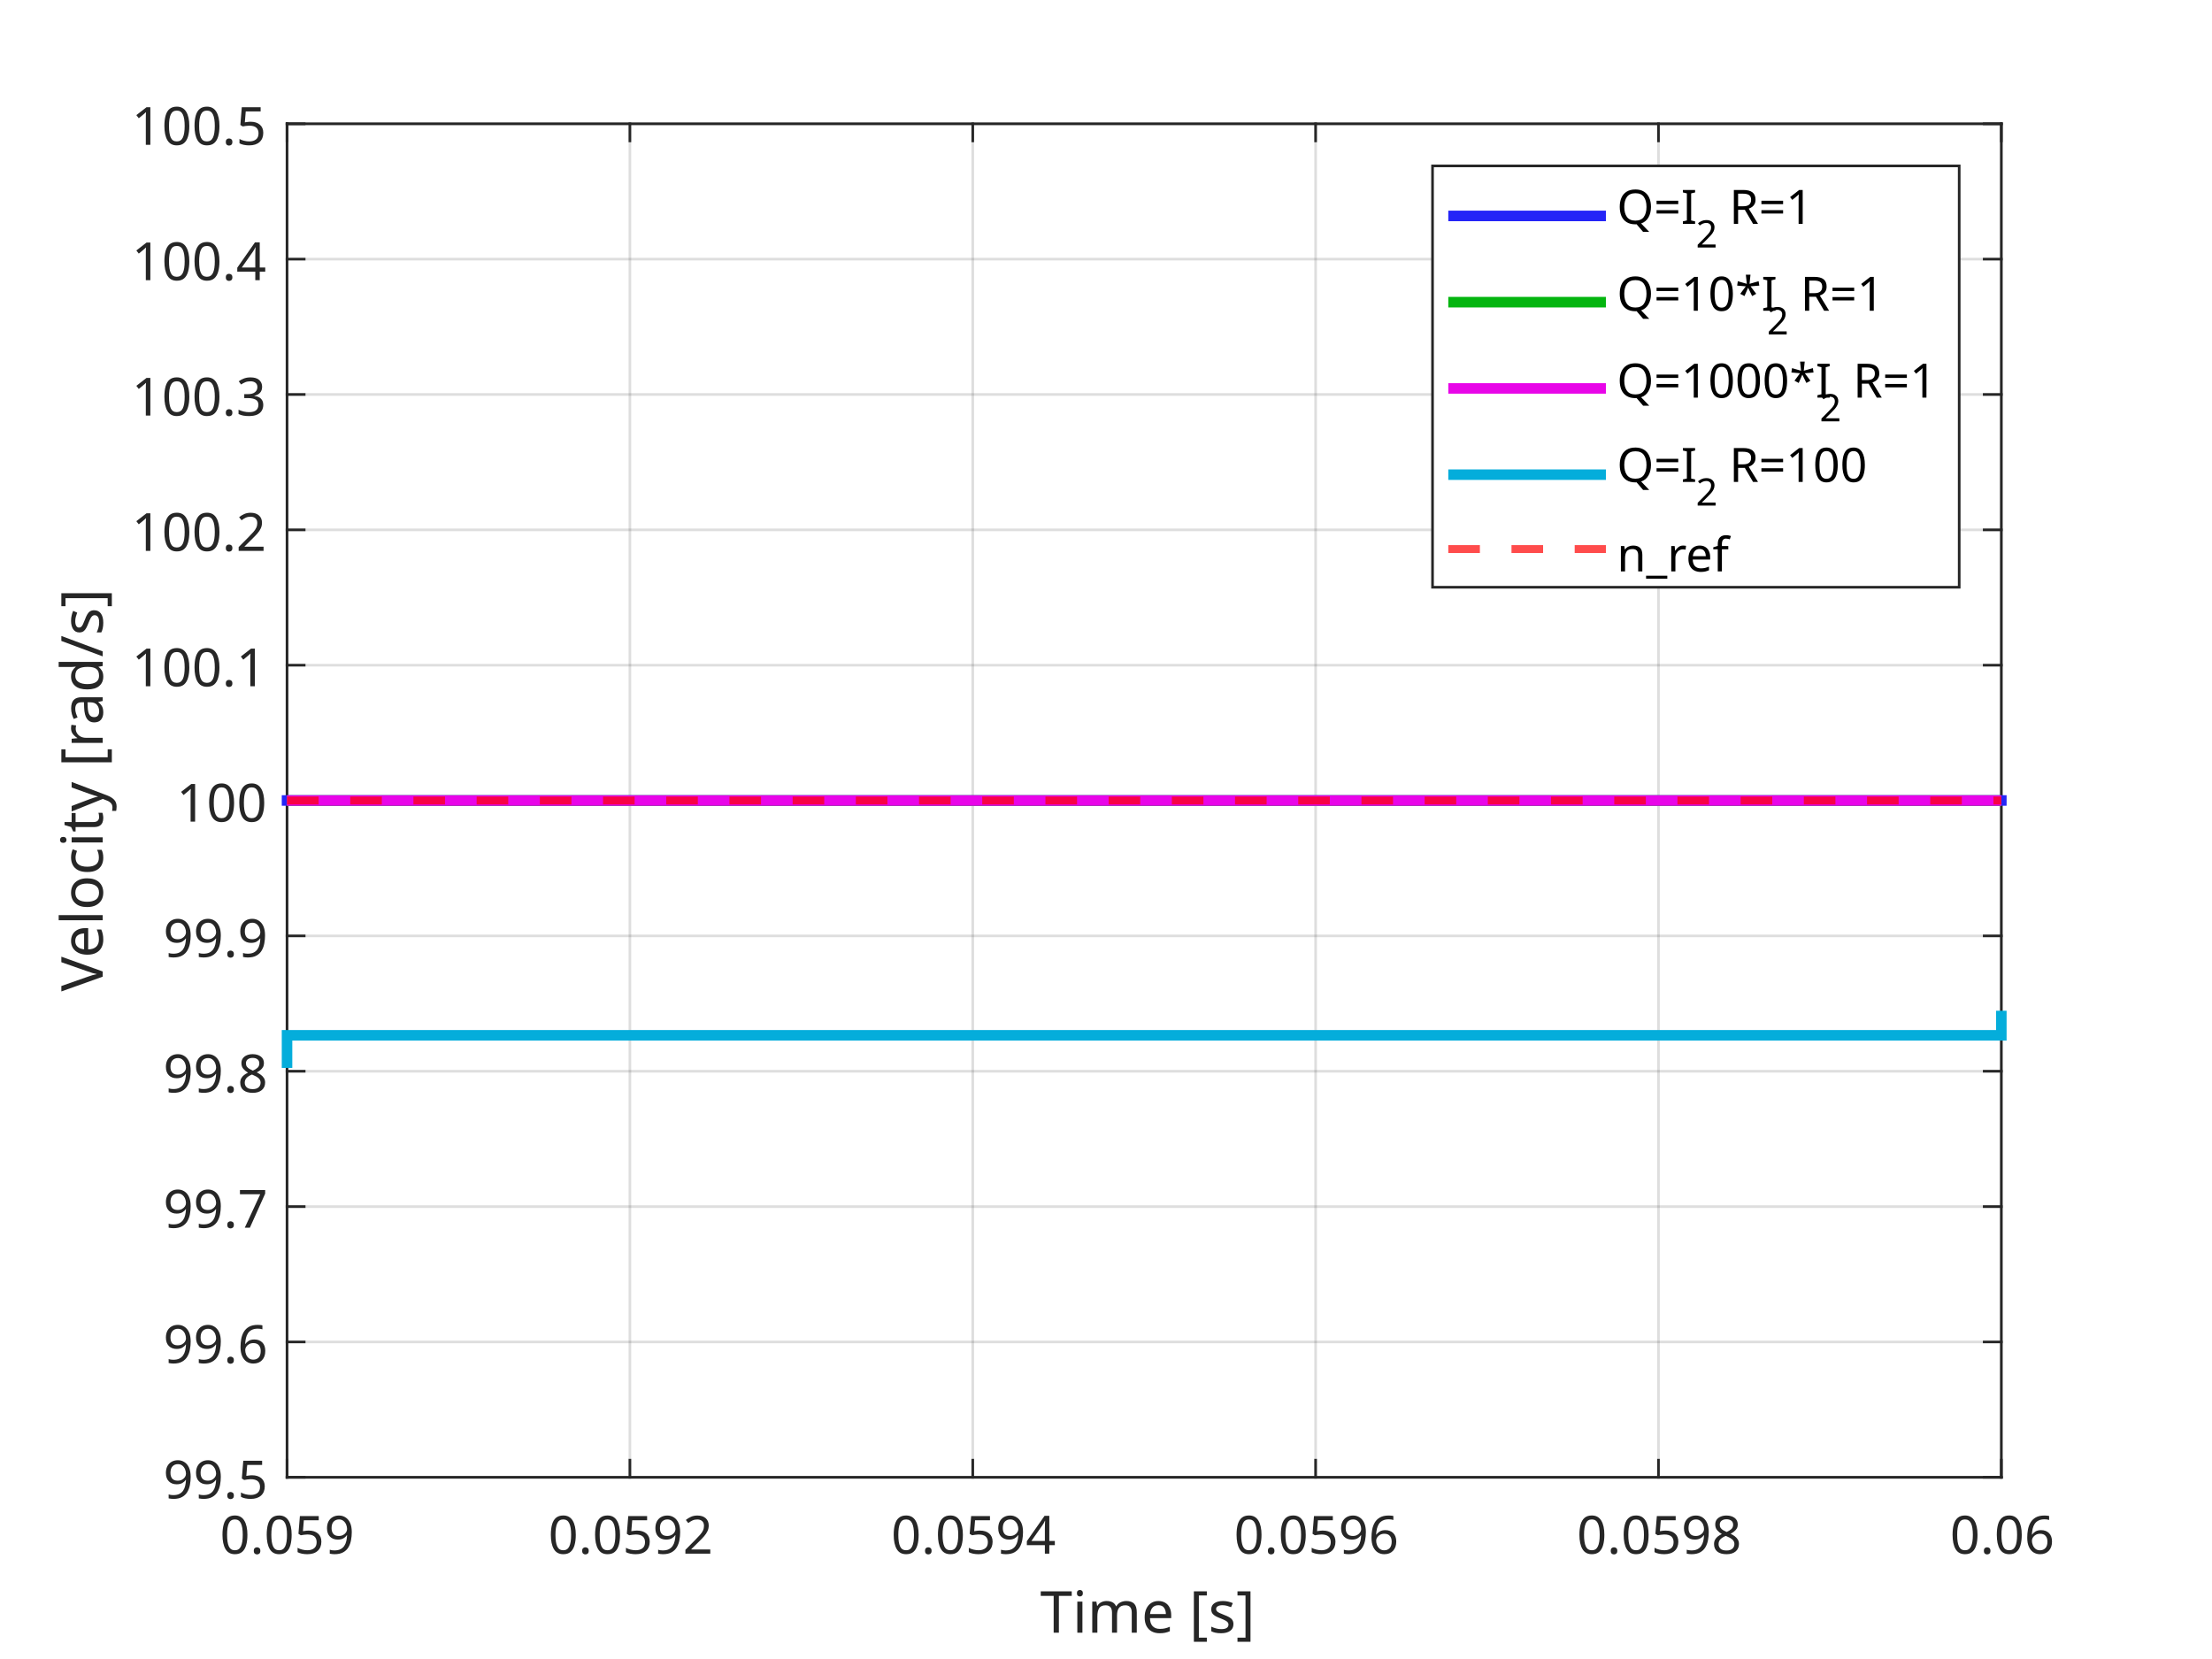
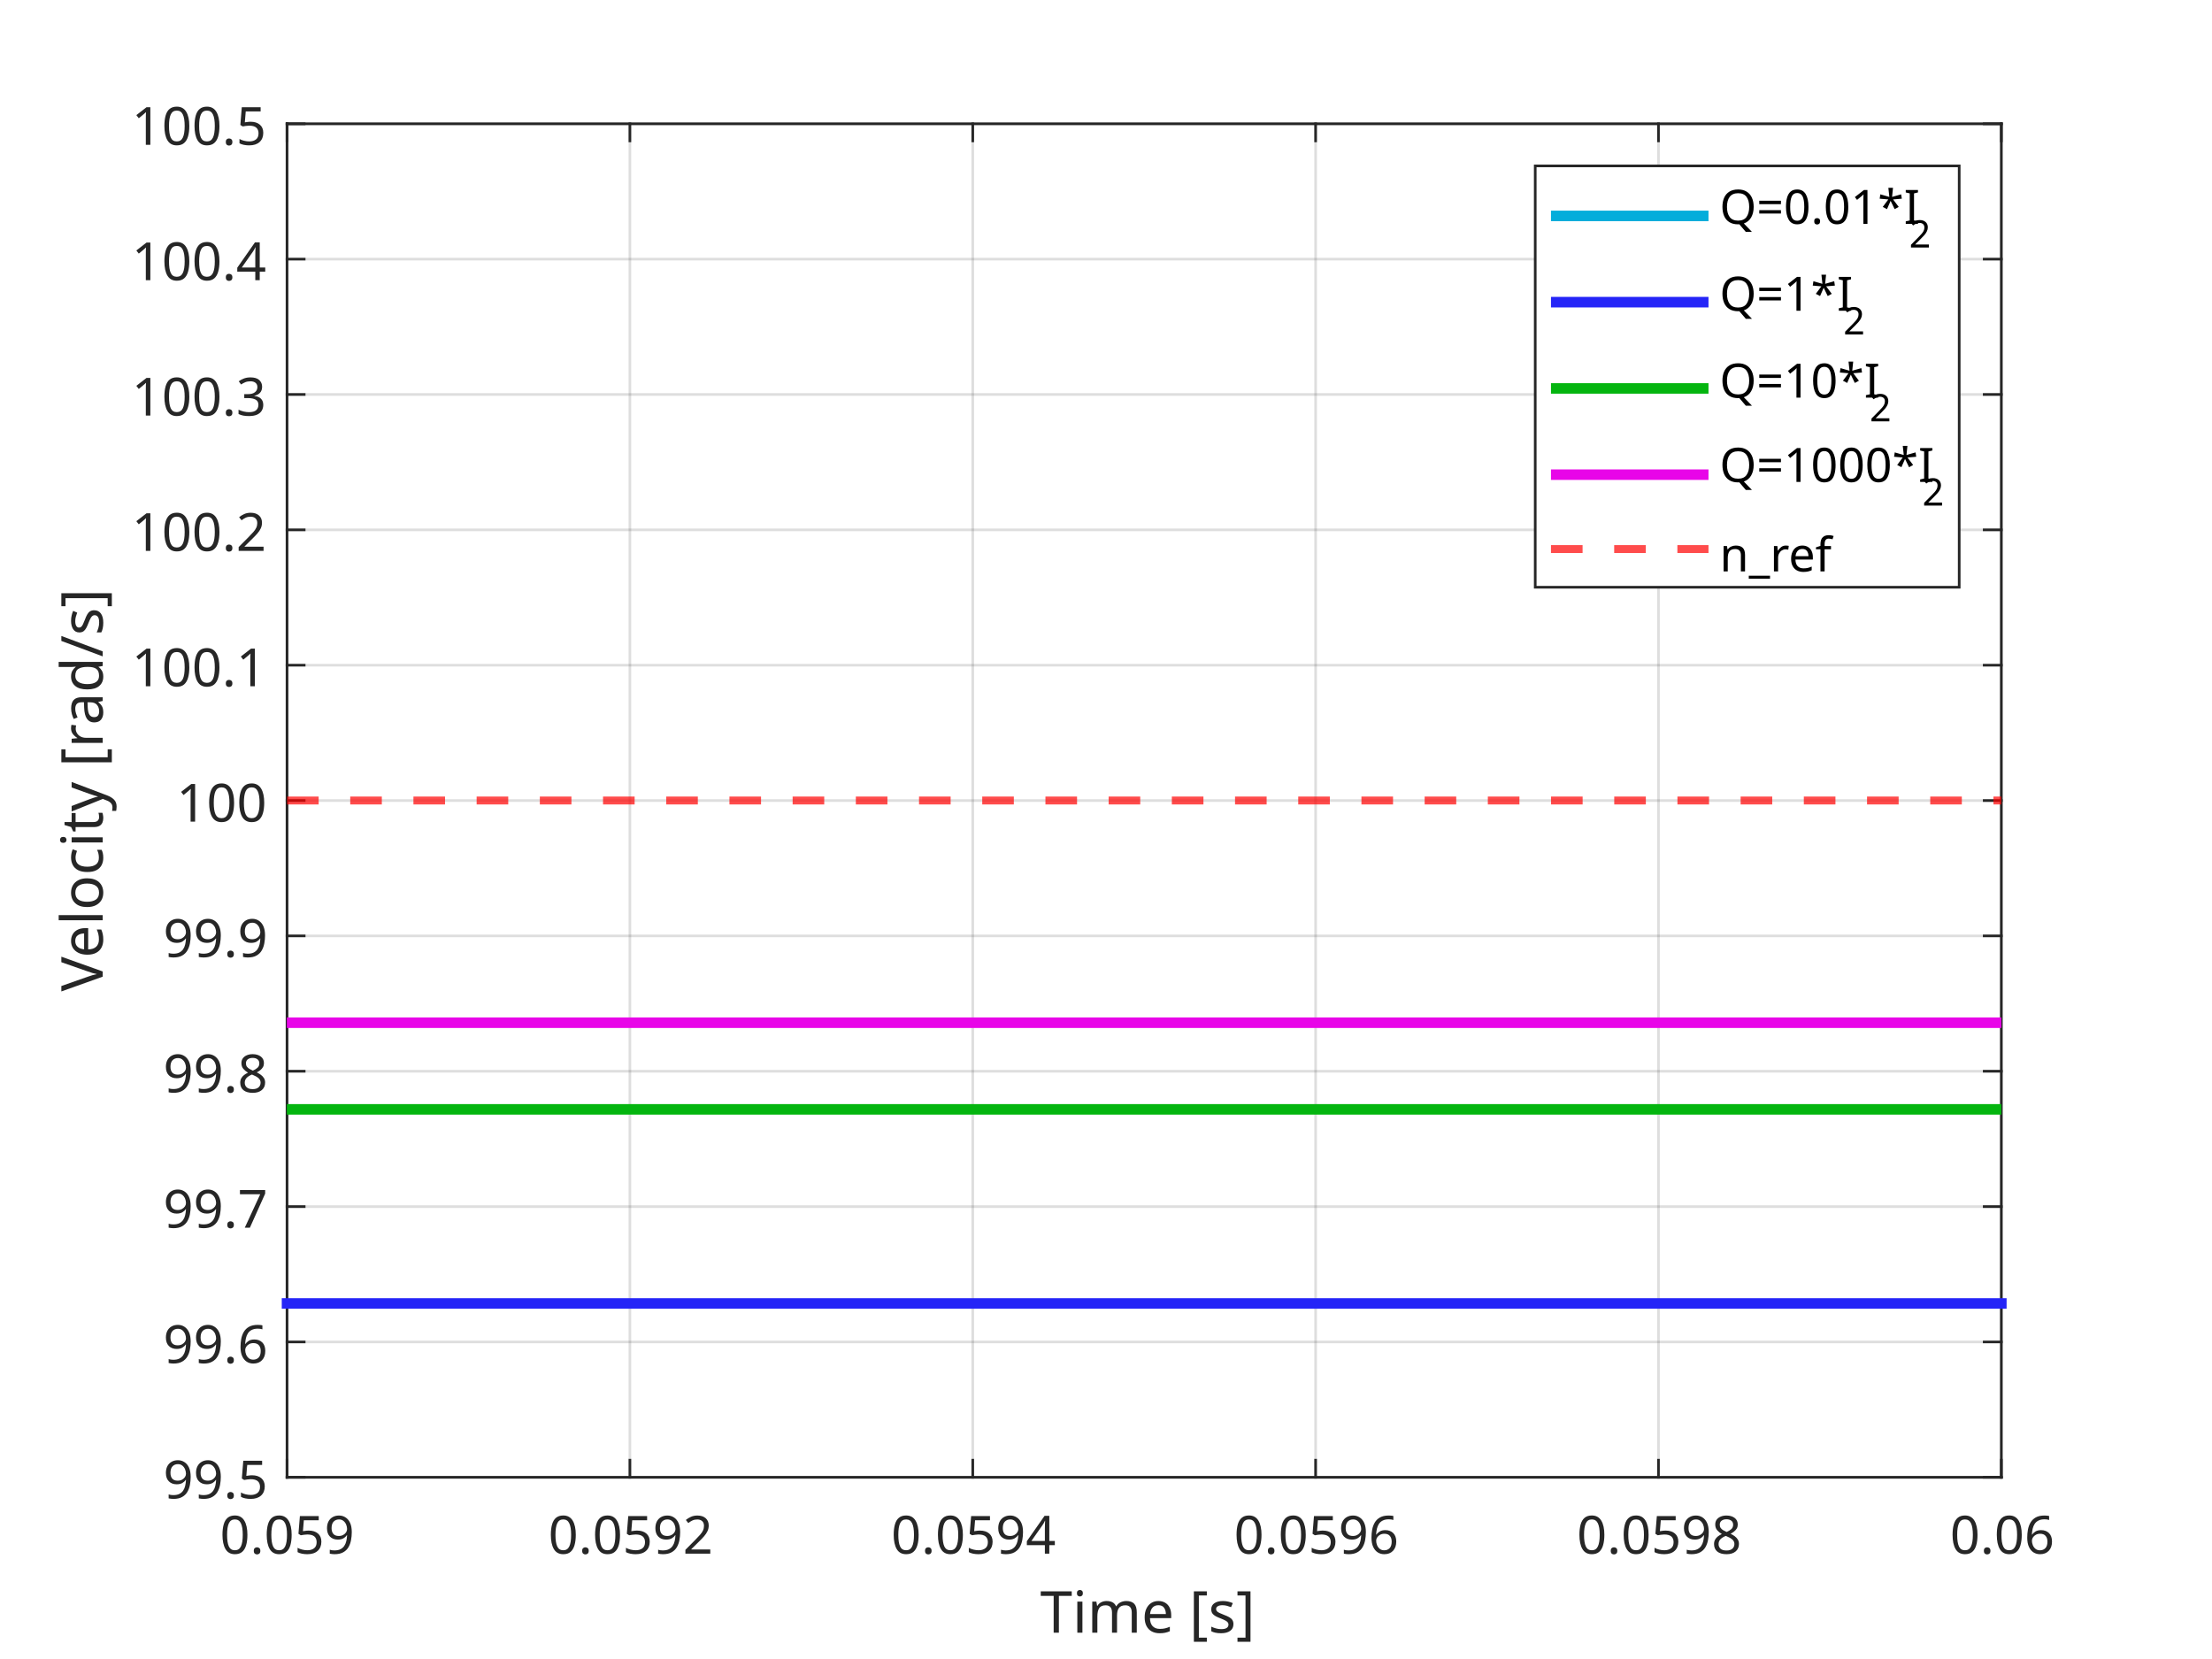
<svg xmlns="http://www.w3.org/2000/svg" style="fill-opacity:1; color-rendering:auto; color-interpolation:auto; text-rendering:auto; stroke:black; stroke-linecap:square; stroke-miterlimit:10; shape-rendering:auto; stroke-opacity:1; fill:black; stroke-dasharray:none; font-weight:normal; stroke-width:1; font-family:'Dialog'; font-style:normal; stroke-linejoin:miter; font-size:12px; stroke-dashoffset:0; image-rendering:auto;" width="840" height="630">
  <defs id="genericDefs" />
  <g>
    <defs id="defs1">
      <clipPath clipPathUnits="userSpaceOnUse" id="clipPath1">
        <path d="M0 0 L840 0 L840 630 L0 630 L0 0 Z" />
      </clipPath>
      <font horiz-adv-x="75.0" id="font1">
        <font-face ascent="100.537" descent="21.973" units-per-em="100" style="font-style:normal; font-family:Dialog; font-weight:normal;" />
        <missing-glyph horiz-adv-x="75.0" d="M12.5 0 L12.5 62.5 L62.5 62.5 L62.5 0 L12.5 0 ZM14.062 1.562 L60.938 1.562 L60.938 60.938 L14.062 60.938 L14.062 1.562 Z" />
        <glyph unicode="9" horiz-adv-x="55.615" d="M5.469 16.547 L13.922 17.328 Q14.984 11.375 18.016 8.688 Q21.047 6 25.781 6 Q29.828 6 32.883 7.859 Q35.938 9.719 37.891 12.82 Q39.844 15.922 41.164 21.195 Q42.484 26.469 42.484 31.938 Q42.484 32.516 42.438 33.688 Q39.797 29.5 35.234 26.883 Q30.672 24.266 25.344 24.266 Q16.453 24.266 10.305 30.711 Q4.156 37.156 4.156 47.703 Q4.156 58.594 10.578 65.234 Q17 71.875 26.656 71.875 Q33.641 71.875 39.43 68.117 Q45.219 64.359 48.219 57.398 Q51.219 50.438 51.219 37.25 Q51.219 23.531 48.242 15.406 Q45.266 7.281 39.383 3.031 Q33.5 -1.219 25.594 -1.219 Q17.188 -1.219 11.867 3.445 Q6.547 8.109 5.469 16.547 ZM41.453 48.141 Q41.453 55.719 37.43 60.156 Q33.406 64.594 27.734 64.594 Q21.875 64.594 17.531 59.812 Q13.188 55.031 13.188 47.406 Q13.188 40.578 17.312 36.305 Q21.438 32.031 27.484 32.031 Q33.594 32.031 37.523 36.305 Q41.453 40.578 41.453 48.141 Z" />
        <glyph unicode="5" horiz-adv-x="55.615" d="M4.156 18.75 L13.375 19.531 Q14.406 12.797 18.141 9.398 Q21.875 6 27.156 6 Q33.5 6 37.891 10.789 Q42.281 15.578 42.281 23.484 Q42.281 31 38.062 35.352 Q33.844 39.703 27 39.703 Q22.75 39.703 19.336 37.773 Q15.922 35.844 13.969 32.766 L5.719 33.844 L12.641 70.609 L48.25 70.609 L48.25 62.203 L19.672 62.203 L15.828 42.969 Q22.266 47.469 29.344 47.469 Q38.719 47.469 45.164 40.969 Q51.609 34.469 51.609 24.266 Q51.609 14.547 45.953 7.469 Q39.062 -1.219 27.156 -1.219 Q17.391 -1.219 11.211 4.25 Q5.031 9.719 4.156 18.75 Z" />
        <glyph unicode="." horiz-adv-x="27.783" d="M9.078 0 L9.078 10.016 L19.094 10.016 L19.094 0 L9.078 0 Z" />
        <glyph unicode="0" horiz-adv-x="55.615" d="M4.156 35.297 Q4.156 48 6.766 55.742 Q9.375 63.484 14.523 67.68 Q19.672 71.875 27.484 71.875 Q33.25 71.875 37.594 69.555 Q41.938 67.234 44.773 62.867 Q47.609 58.5 49.219 52.227 Q50.828 45.953 50.828 35.297 Q50.828 22.703 48.242 14.969 Q45.656 7.234 40.508 3.008 Q35.359 -1.219 27.484 -1.219 Q17.141 -1.219 11.234 6.203 Q4.156 15.141 4.156 35.297 ZM13.188 35.297 Q13.188 17.672 17.312 11.836 Q21.438 6 27.484 6 Q33.547 6 37.672 11.859 Q41.797 17.719 41.797 35.297 Q41.797 52.984 37.672 58.789 Q33.547 64.594 27.391 64.594 Q21.344 64.594 17.719 59.469 Q13.188 52.938 13.188 35.297 Z" />
        <glyph unicode="2" horiz-adv-x="55.615" d="M50.344 8.453 L50.344 0 L3.031 0 Q2.938 3.172 4.047 6.109 Q5.859 10.938 9.836 15.625 Q13.812 20.312 21.344 26.469 Q33.016 36.031 37.117 41.625 Q41.219 47.219 41.219 52.203 Q41.219 57.422 37.477 61.008 Q33.734 64.594 27.734 64.594 Q21.391 64.594 17.578 60.789 Q13.766 56.984 13.719 50.25 L4.688 51.172 Q5.609 61.281 11.664 66.578 Q17.719 71.875 27.938 71.875 Q38.234 71.875 44.242 66.164 Q50.25 60.453 50.25 52 Q50.25 47.703 48.492 43.555 Q46.734 39.406 42.656 34.812 Q38.578 30.219 29.109 22.219 Q21.188 15.578 18.945 13.211 Q16.703 10.844 15.234 8.453 L50.344 8.453 Z" />
        <glyph unicode="4" horiz-adv-x="55.615" d="M32.328 0 L32.328 17.141 L1.266 17.141 L1.266 25.203 L33.938 71.578 L41.109 71.578 L41.109 25.203 L50.781 25.203 L50.781 17.141 L41.109 17.141 L41.109 0 L32.328 0 ZM32.328 25.203 L32.328 57.469 L9.906 25.203 L32.328 25.203 Z" />
        <glyph unicode="6" horiz-adv-x="55.615" d="M49.75 54.047 L41.016 53.375 Q39.844 58.547 37.703 60.891 Q34.125 64.656 28.906 64.656 Q24.703 64.656 21.531 62.312 Q17.391 59.281 14.992 53.469 Q12.594 47.656 12.5 36.922 Q15.672 41.75 20.266 44.094 Q24.859 46.438 29.891 46.438 Q38.672 46.438 44.852 39.969 Q51.031 33.5 51.031 23.25 Q51.031 16.5 48.125 10.719 Q45.219 4.938 40.141 1.859 Q35.062 -1.219 28.609 -1.219 Q17.625 -1.219 10.695 6.859 Q3.766 14.938 3.766 33.5 Q3.766 54.25 11.422 63.672 Q18.109 71.875 29.438 71.875 Q37.891 71.875 43.289 67.141 Q48.688 62.406 49.75 54.047 ZM13.875 23.188 Q13.875 18.656 15.797 14.508 Q17.719 10.359 21.188 8.18 Q24.656 6 28.469 6 Q34.031 6 38.039 10.492 Q42.047 14.984 42.047 22.703 Q42.047 30.125 38.086 34.398 Q34.125 38.672 28.125 38.672 Q22.172 38.672 18.023 34.398 Q13.875 30.125 13.875 23.188 Z" />
        <glyph unicode="8" horiz-adv-x="55.615" d="M17.672 38.812 Q12.203 40.828 9.57 44.539 Q6.938 48.25 6.938 53.422 Q6.938 61.234 12.555 66.555 Q18.172 71.875 27.484 71.875 Q36.859 71.875 42.578 66.43 Q48.297 60.984 48.297 53.172 Q48.297 48.188 45.68 44.508 Q43.062 40.828 37.75 38.812 Q44.344 36.672 47.781 31.883 Q51.219 27.094 51.219 20.453 Q51.219 11.281 44.727 5.031 Q38.234 -1.219 27.641 -1.219 Q17.047 -1.219 10.547 5.055 Q4.047 11.328 4.047 20.703 Q4.047 27.688 7.594 32.398 Q11.141 37.109 17.672 38.812 ZM15.922 53.719 Q15.922 48.641 19.195 45.414 Q22.469 42.188 27.688 42.188 Q32.766 42.188 36.016 45.383 Q39.266 48.578 39.266 53.219 Q39.266 58.062 35.914 61.359 Q32.562 64.656 27.594 64.656 Q22.562 64.656 19.242 61.43 Q15.922 58.203 15.922 53.719 ZM13.094 20.656 Q13.094 16.891 14.875 13.375 Q16.656 9.859 20.172 7.93 Q23.688 6 27.734 6 Q34.031 6 38.133 10.055 Q42.234 14.109 42.234 20.359 Q42.234 26.703 38.016 30.859 Q33.797 35.016 27.438 35.016 Q21.234 35.016 17.164 30.914 Q13.094 26.812 13.094 20.656 Z" />
        <glyph unicode="]" horiz-adv-x="27.783" d="M21.297 -19.875 L1.906 -19.875 L1.906 -12.594 L12.5 -12.594 L12.5 64.312 L1.906 64.312 L1.906 71.578 L21.297 71.578 L21.297 -19.875 Z" />
        <glyph unicode="s" horiz-adv-x="50.0" d="M3.078 15.484 L11.766 16.844 Q12.5 11.625 15.844 8.844 Q19.188 6.062 25.203 6.062 Q31.25 6.062 34.18 8.523 Q37.109 10.984 37.109 14.312 Q37.109 17.281 34.516 19 Q32.719 20.172 25.531 21.969 Q15.875 24.422 12.141 26.203 Q8.406 27.984 6.477 31.133 Q4.547 34.281 4.547 38.094 Q4.547 41.547 6.133 44.508 Q7.719 47.469 10.453 49.422 Q12.5 50.922 16.039 51.977 Q19.578 53.031 23.641 53.031 Q29.734 53.031 34.352 51.273 Q38.969 49.516 41.164 46.508 Q43.359 43.5 44.188 38.484 L35.594 37.312 Q35.016 41.312 32.203 43.555 Q29.391 45.797 24.266 45.797 Q18.219 45.797 15.625 43.797 Q13.031 41.797 13.031 39.109 Q13.031 37.406 14.109 36.031 Q15.188 34.625 17.484 33.688 Q18.797 33.203 25.25 31.453 Q34.578 28.953 38.258 27.367 Q41.938 25.781 44.039 22.758 Q46.141 19.734 46.141 15.234 Q46.141 10.844 43.578 6.961 Q41.016 3.078 36.18 0.953 Q31.344 -1.172 25.25 -1.172 Q15.141 -1.172 9.844 3.031 Q4.547 7.234 3.078 15.484 Z" />
        <glyph unicode="[" horiz-adv-x="27.783" d="M6.781 -19.875 L6.781 71.578 L26.172 71.578 L26.172 64.312 L15.578 64.312 L15.578 -12.594 L26.172 -12.594 L26.172 -19.875 L6.781 -19.875 Z" />
        <glyph unicode=" " horiz-adv-x="27.783" d="" />
        <glyph unicode="e" horiz-adv-x="55.615" d="M42.094 16.703 L51.172 15.578 Q49.031 7.625 43.219 3.227 Q37.406 -1.172 28.375 -1.172 Q17 -1.172 10.328 5.836 Q3.656 12.844 3.656 25.484 Q3.656 38.578 10.398 45.805 Q17.141 53.031 27.875 53.031 Q38.281 53.031 44.875 45.953 Q51.469 38.875 51.469 26.031 Q51.469 25.25 51.422 23.688 L12.75 23.688 Q13.234 15.141 17.578 10.602 Q21.922 6.062 28.422 6.062 Q33.25 6.062 36.672 8.602 Q40.094 11.141 42.094 16.703 ZM13.234 30.906 L42.188 30.906 Q41.609 37.453 38.875 40.719 Q34.672 45.797 27.984 45.797 Q21.922 45.797 17.797 41.75 Q13.672 37.703 13.234 30.906 Z" />
        <glyph unicode="m" horiz-adv-x="83.301" d="M6.594 0 L6.594 51.859 L14.453 51.859 L14.453 44.578 Q16.891 48.391 20.945 50.711 Q25 53.031 30.172 53.031 Q35.938 53.031 39.625 50.641 Q43.312 48.25 44.828 43.953 Q50.984 53.031 60.844 53.031 Q68.562 53.031 72.711 48.758 Q76.859 44.484 76.859 35.594 L76.859 0 L68.109 0 L68.109 32.672 Q68.109 37.938 67.258 40.258 Q66.406 42.578 64.164 43.992 Q61.922 45.406 58.891 45.406 Q53.422 45.406 49.805 41.773 Q46.188 38.141 46.188 30.125 L46.188 0 L37.406 0 L37.406 33.688 Q37.406 39.547 35.258 42.477 Q33.109 45.406 28.219 45.406 Q24.516 45.406 21.367 43.453 Q18.219 41.5 16.797 37.742 Q15.375 33.984 15.375 26.906 L15.375 0 L6.594 0 Z" />
        <glyph unicode="i" horiz-adv-x="22.217" d="M6.641 61.469 L6.641 71.578 L15.438 71.578 L15.438 61.469 L6.641 61.469 ZM6.641 0 L6.641 51.859 L15.438 51.859 L15.438 0 L6.641 0 Z" />
        <glyph unicode="T" horiz-adv-x="61.084" d="M25.922 0 L25.922 63.141 L2.344 63.141 L2.344 71.578 L59.078 71.578 L59.078 63.141 L35.406 63.141 L35.406 0 L25.922 0 Z" />
        <glyph unicode="7" horiz-adv-x="55.615" d="M4.734 62.203 L4.734 70.656 L51.078 70.656 L51.078 63.812 Q44.234 56.547 37.523 44.484 Q30.812 32.422 27.156 19.672 Q24.516 10.688 23.781 0 L14.75 0 Q14.891 8.453 18.062 20.414 Q21.234 32.375 27.172 43.484 Q33.109 54.594 39.797 62.203 L4.734 62.203 Z" />
        <glyph unicode="1" horiz-adv-x="55.615" d="M37.25 0 L28.469 0 L28.469 56 Q25.297 52.984 20.141 49.953 Q14.984 46.922 10.891 45.406 L10.891 53.906 Q18.266 57.375 23.781 62.305 Q29.297 67.234 31.594 71.875 L37.25 71.875 L37.25 0 Z" />
        <glyph unicode="3" horiz-adv-x="55.615" d="M4.203 18.891 L12.984 20.062 Q14.5 12.594 18.141 9.297 Q21.781 6 27 6 Q33.203 6 37.477 10.297 Q41.75 14.594 41.75 20.953 Q41.75 27 37.797 30.93 Q33.844 34.859 27.734 34.859 Q25.25 34.859 21.531 33.891 L22.516 41.609 Q23.391 41.5 23.922 41.5 Q29.547 41.5 34.039 44.43 Q38.531 47.359 38.531 53.469 Q38.531 58.297 35.258 61.477 Q31.984 64.656 26.812 64.656 Q21.688 64.656 18.266 61.43 Q14.844 58.203 13.875 51.766 L5.078 53.328 Q6.688 62.156 12.398 67.016 Q18.109 71.875 26.609 71.875 Q32.469 71.875 37.398 69.359 Q42.328 66.844 44.945 62.5 Q47.562 58.156 47.562 53.266 Q47.562 48.641 45.07 44.828 Q42.578 41.016 37.703 38.766 Q44.047 37.312 47.562 32.695 Q51.078 28.078 51.078 21.141 Q51.078 11.766 44.242 5.25 Q37.406 -1.266 26.953 -1.266 Q17.531 -1.266 11.305 4.352 Q5.078 9.969 4.203 18.891 Z" />
        <glyph unicode="/" horiz-adv-x="27.783" d="M0 -1.219 L20.75 72.797 L27.781 72.797 L7.078 -1.219 L0 -1.219 Z" />
        <glyph unicode="d" horiz-adv-x="55.615" d="M40.234 0 L40.234 6.547 Q35.297 -1.172 25.734 -1.172 Q19.531 -1.172 14.328 2.25 Q9.125 5.672 6.273 11.797 Q3.422 17.922 3.422 25.875 Q3.422 33.641 6.008 39.969 Q8.594 46.297 13.773 49.664 Q18.953 53.031 25.344 53.031 Q30.031 53.031 33.695 51.055 Q37.359 49.078 39.656 45.906 L39.656 71.578 L48.391 71.578 L48.391 0 L40.234 0 ZM12.453 25.875 Q12.453 15.922 16.648 10.992 Q20.844 6.062 26.562 6.062 Q32.328 6.062 36.352 10.773 Q40.375 15.484 40.375 25.141 Q40.375 35.797 36.273 40.773 Q32.172 45.75 26.172 45.75 Q20.312 45.75 16.383 40.969 Q12.453 36.188 12.453 25.875 Z" />
        <glyph unicode="a" horiz-adv-x="55.615" d="M40.438 6.391 Q35.547 2.25 31.031 0.539 Q26.516 -1.172 21.344 -1.172 Q12.797 -1.172 8.203 3 Q3.609 7.172 3.609 13.672 Q3.609 17.484 5.344 20.633 Q7.078 23.781 9.891 25.688 Q12.703 27.594 16.219 28.562 Q18.797 29.25 24.031 29.891 Q34.672 31.156 39.703 32.906 Q39.75 34.719 39.75 35.203 Q39.75 40.578 37.25 42.781 Q33.891 45.75 27.25 45.75 Q21.047 45.75 18.094 43.578 Q15.141 41.406 13.719 35.891 L5.125 37.062 Q6.297 42.578 8.984 45.969 Q11.672 49.359 16.75 51.195 Q21.828 53.031 28.516 53.031 Q35.156 53.031 39.305 51.469 Q43.453 49.906 45.406 47.539 Q47.359 45.172 48.141 41.547 Q48.578 39.312 48.578 33.453 L48.578 21.734 Q48.578 9.469 49.141 6.227 Q49.703 2.984 51.375 0 L42.188 0 Q40.828 2.734 40.438 6.391 ZM39.703 26.031 Q34.906 24.078 25.344 22.703 Q19.922 21.922 17.68 20.945 Q15.438 19.969 14.211 18.094 Q12.984 16.219 12.984 13.922 Q12.984 10.406 15.648 8.062 Q18.312 5.719 23.438 5.719 Q28.516 5.719 32.469 7.938 Q36.422 10.156 38.281 14.016 Q39.703 17 39.703 22.797 L39.703 26.031 Z" />
        <glyph unicode="r" horiz-adv-x="33.301" d="M6.5 0 L6.5 51.859 L14.406 51.859 L14.406 44 Q17.438 49.516 20 51.273 Q22.562 53.031 25.641 53.031 Q30.078 53.031 34.672 50.203 L31.641 42.047 Q28.422 43.953 25.203 43.953 Q22.312 43.953 20.016 42.219 Q17.719 40.484 16.75 37.406 Q15.281 32.719 15.281 27.156 L15.281 0 L6.5 0 Z" />
        <glyph unicode="y" horiz-adv-x="50.0" d="M6.203 -19.969 L5.219 -11.719 Q8.109 -12.5 10.25 -12.5 Q13.188 -12.5 14.945 -11.523 Q16.703 -10.547 17.828 -8.797 Q18.656 -7.469 20.516 -2.25 Q20.75 -1.516 21.297 -0.094 L1.609 51.859 L11.078 51.859 L21.875 21.828 Q23.969 16.109 25.641 9.812 Q27.156 15.875 29.25 21.625 L40.328 51.859 L49.125 51.859 L29.391 -0.875 Q26.219 -9.422 24.469 -12.641 Q22.125 -17 19.094 -19.023 Q16.062 -21.047 11.859 -21.047 Q9.328 -21.047 6.203 -19.969 Z" />
        <glyph unicode="t" horiz-adv-x="27.783" d="M25.781 7.859 L27.047 0.094 Q23.344 -0.688 20.406 -0.688 Q15.625 -0.688 12.992 0.828 Q10.359 2.344 9.281 4.812 Q8.203 7.281 8.203 15.188 L8.203 45.016 L1.766 45.016 L1.766 51.859 L8.203 51.859 L8.203 64.703 L16.938 69.969 L16.938 51.859 L25.781 51.859 L25.781 45.016 L16.938 45.016 L16.938 14.703 Q16.938 10.938 17.406 9.867 Q17.875 8.797 18.922 8.156 Q19.969 7.516 21.922 7.516 Q23.391 7.516 25.781 7.859 Z" />
        <glyph unicode="c" horiz-adv-x="50.0" d="M40.438 19 L49.078 17.875 Q47.656 8.938 41.82 3.883 Q35.984 -1.172 27.484 -1.172 Q16.844 -1.172 10.375 5.789 Q3.906 12.75 3.906 25.734 Q3.906 34.125 6.688 40.43 Q9.469 46.734 15.156 49.883 Q20.844 53.031 27.547 53.031 Q35.984 53.031 41.359 48.758 Q46.734 44.484 48.25 36.625 L39.703 35.297 Q38.484 40.531 35.383 43.164 Q32.281 45.797 27.875 45.797 Q21.234 45.797 17.086 41.039 Q12.938 36.281 12.938 25.984 Q12.938 15.531 16.945 10.797 Q20.953 6.062 27.391 6.062 Q32.562 6.062 36.031 9.234 Q39.5 12.406 40.438 19 Z" />
        <glyph unicode="o" horiz-adv-x="55.615" d="M3.328 25.922 Q3.328 40.328 11.328 47.266 Q18.016 53.031 27.641 53.031 Q38.328 53.031 45.117 46.023 Q51.906 39.016 51.906 26.656 Q51.906 16.656 48.906 10.914 Q45.906 5.172 40.164 2 Q34.422 -1.172 27.641 -1.172 Q16.75 -1.172 10.039 5.812 Q3.328 12.797 3.328 25.922 ZM12.359 25.922 Q12.359 15.969 16.703 11.016 Q21.047 6.062 27.641 6.062 Q34.188 6.062 38.531 11.039 Q42.875 16.016 42.875 26.219 Q42.875 35.844 38.5 40.797 Q34.125 45.75 27.641 45.75 Q21.047 45.75 16.703 40.82 Q12.359 35.891 12.359 25.922 Z" />
        <glyph unicode="l" horiz-adv-x="22.217" d="M6.391 0 L6.391 71.578 L15.188 71.578 L15.188 0 L6.391 0 Z" />
        <glyph unicode="V" horiz-adv-x="66.699" d="M28.172 0 L0.438 71.578 L10.688 71.578 L29.297 19.578 Q31.547 13.328 33.062 7.859 Q34.719 13.719 36.922 19.578 L56.25 71.578 L65.922 71.578 L37.891 0 L28.172 0 Z" />
        <glyph unicode="I" horiz-adv-x="27.783" d="M9.328 0 L9.328 71.578 L18.797 71.578 L18.797 0 L9.328 0 Z" />
+         <glyph unicode="*" horiz-adv-x="38.916" d="M3.125 58.453 L5.375 65.375 Q13.141 62.641 16.656 60.641 Q15.719 69.484 15.672 72.797 L22.75 72.797 Q22.609 67.969 21.625 60.688 Q26.656 63.234 33.156 65.375 L35.406 58.453 Q29.203 56.391 23.25 55.719 Q26.219 53.125 31.641 46.484 L25.781 42.328 Q22.953 46.188 19.094 52.828 Q15.484 45.953 12.75 42.328 L6.984 46.484 Q12.641 53.469 15.094 55.719 Q8.797 56.938 3.125 58.453 Z" />
        <glyph unicode="=" horiz-adv-x="58.398" d="M52.828 42.094 L5.562 42.094 L5.562 50.297 L52.828 50.297 L52.828 42.094 ZM52.828 20.359 L5.562 20.359 L5.562 28.562 L52.828 28.562 L52.828 20.359 Z" />
        <glyph unicode="Q" horiz-adv-x="77.783" d="M61.969 7.672 Q68.562 3.125 74.125 1.031 L71.344 -5.562 Q63.625 -2.781 55.953 3.219 Q48 -1.219 38.375 -1.219 Q28.656 -1.219 20.75 3.469 Q12.844 8.156 8.57 16.648 Q4.297 25.141 4.297 35.797 Q4.297 46.391 8.594 55.078 Q12.891 63.766 20.828 68.312 Q28.766 72.859 38.578 72.859 Q48.484 72.859 56.445 68.141 Q64.406 63.422 68.578 54.953 Q72.75 46.484 72.75 35.844 Q72.75 27 70.07 19.945 Q67.391 12.891 61.969 7.672 ZM41.109 19.781 Q49.312 17.484 54.641 12.938 Q62.984 20.562 62.984 35.844 Q62.984 44.531 60.031 51.023 Q57.078 57.516 51.391 61.109 Q45.703 64.703 38.625 64.703 Q28.031 64.703 21.047 57.453 Q14.062 50.203 14.062 35.797 Q14.062 21.828 20.969 14.359 Q27.875 6.891 38.625 6.891 Q43.703 6.891 48.188 8.797 Q43.75 11.672 38.812 12.891 L41.109 19.781 Z" />
-         <glyph unicode="R" horiz-adv-x="72.217" d="M7.859 0 L7.859 71.578 L39.594 71.578 Q49.172 71.578 54.148 69.648 Q59.125 67.719 62.109 62.836 Q65.094 57.953 65.094 52.047 Q65.094 44.438 60.156 39.211 Q55.219 33.984 44.922 32.562 Q48.688 30.766 50.641 29 Q54.781 25.203 58.5 19.484 L70.953 0 L59.031 0 L49.562 14.891 Q45.406 21.344 42.727 24.758 Q40.047 28.172 37.922 29.539 Q35.797 30.906 33.594 31.453 Q31.984 31.781 28.328 31.781 L17.328 31.781 L17.328 0 L7.859 0 ZM17.328 39.984 L37.703 39.984 Q44.188 39.984 47.852 41.328 Q51.516 42.672 53.422 45.625 Q55.328 48.578 55.328 52.047 Q55.328 57.125 51.641 60.398 Q47.953 63.672 39.984 63.672 L17.328 63.672 L17.328 39.984 Z" />
-         <glyph unicode="*" horiz-adv-x="38.916" d="M3.125 58.453 L5.375 65.375 Q13.141 62.641 16.656 60.641 Q15.719 69.484 15.672 72.797 L22.75 72.797 Q22.609 67.969 21.625 60.688 Q26.656 63.234 33.156 65.375 L35.406 58.453 Q29.203 56.391 23.25 55.719 Q26.219 53.125 31.641 46.484 L25.781 42.328 Q22.953 46.188 19.094 52.828 Q15.484 45.953 12.75 42.328 L6.984 46.484 Q12.641 53.469 15.094 55.719 Q8.797 56.938 3.125 58.453 Z" />
        <glyph unicode="f" horiz-adv-x="27.783" d="M8.688 0 L8.688 45.016 L0.922 45.016 L0.922 51.859 L8.688 51.859 L8.688 57.375 Q8.688 62.594 9.625 65.141 Q10.891 68.562 14.086 70.68 Q17.281 72.797 23.047 72.797 Q26.766 72.797 31.25 71.922 L29.938 64.266 Q27.203 64.75 24.75 64.75 Q20.75 64.75 19.094 63.039 Q17.438 61.328 17.438 56.641 L17.438 51.859 L27.547 51.859 L27.547 45.016 L17.438 45.016 L17.438 0 L8.688 0 Z" />
        <glyph unicode="_" horiz-adv-x="55.615" d="M-1.516 -19.875 L-1.516 -13.531 L56.734 -13.531 L56.734 -19.875 L-1.516 -19.875 Z" />
        <glyph unicode="n" horiz-adv-x="55.615" d="M6.594 0 L6.594 51.859 L14.5 51.859 L14.5 44.484 Q20.219 53.031 31 53.031 Q35.688 53.031 39.625 51.344 Q43.562 49.656 45.516 46.922 Q47.469 44.188 48.25 40.438 Q48.734 37.984 48.734 31.891 L48.734 0 L39.938 0 L39.938 31.547 Q39.938 36.922 38.914 39.578 Q37.891 42.234 35.281 43.82 Q32.672 45.406 29.156 45.406 Q23.531 45.406 19.453 41.844 Q15.375 38.281 15.375 28.328 L15.375 0 L6.594 0 Z" />
      </font>
    </defs>
    <g style="fill:white; stroke:white;">
      <rect x="0" y="0" width="840" style="clip-path:url(#clipPath1); stroke:none;" height="630" />
    </g>
    <g style="fill:white; text-rendering:optimizeSpeed; color-rendering:optimizeSpeed; image-rendering:optimizeSpeed; shape-rendering:crispEdges; stroke:white; color-interpolation:sRGB;">
      <rect x="0" width="840" height="630" y="0" style="stroke:none;" />
      <path style="stroke:none;" d="M109 561 L760 561 L760 47 L109 47 Z" />
    </g>
    <g style="stroke-linecap:butt; fill-opacity:0.149; fill:rgb(38,38,38); text-rendering:geometricPrecision; image-rendering:optimizeQuality; color-rendering:optimizeQuality; stroke-linejoin:round; stroke:rgb(38,38,38); color-interpolation:linearRGB; stroke-opacity:0.149;">
      <line y2="47" style="fill:none;" x1="109" x2="109" y1="561" />
      <line y2="47" style="fill:none;" x1="239.2" x2="239.2" y1="561" />
      <line y2="47" style="fill:none;" x1="369.4" x2="369.4" y1="561" />
      <line y2="47" style="fill:none;" x1="499.6" x2="499.6" y1="561" />
      <line y2="47" style="fill:none;" x1="629.799" x2="629.799" y1="561" />
      <line y2="47" style="fill:none;" x1="759.999" x2="759.999" y1="561" />
      <line y2="561" style="fill:none;" x1="759.999" x2="109" y1="561" />
      <line y2="509.601" style="fill:none;" x1="759.999" x2="109" y1="509.601" />
      <line y2="458.202" style="fill:none;" x1="759.999" x2="109" y1="458.202" />
      <line y2="406.798" style="fill:none;" x1="759.999" x2="109" y1="406.798" />
      <line y2="355.399" style="fill:none;" x1="759.999" x2="109" y1="355.399" />
      <line y2="304" style="fill:none;" x1="759.999" x2="109" y1="304" />
      <line y2="252.601" style="fill:none;" x1="759.999" x2="109" y1="252.601" />
      <line y2="201.202" style="fill:none;" x1="759.999" x2="109" y1="201.202" />
      <line y2="149.798" style="fill:none;" x1="759.999" x2="109" y1="149.798" />
      <line y2="98.399" style="fill:none;" x1="759.999" x2="109" y1="98.399" />
      <line y2="47" style="fill:none;" x1="759.999" x2="109" y1="47" />
      <line x1="109" x2="759.999" y1="561" style="stroke-linecap:square; fill-opacity:1; fill:none; stroke-opacity:1;" y2="561" />
      <line x1="109" x2="759.999" y1="47" style="stroke-linecap:square; fill-opacity:1; fill:none; stroke-opacity:1;" y2="47" />
      <line x1="109" x2="109" y1="561" style="stroke-linecap:square; fill-opacity:1; fill:none; stroke-opacity:1;" y2="554.49" />
      <line x1="239.2" x2="239.2" y1="561" style="stroke-linecap:square; fill-opacity:1; fill:none; stroke-opacity:1;" y2="554.49" />
      <line x1="369.4" x2="369.4" y1="561" style="stroke-linecap:square; fill-opacity:1; fill:none; stroke-opacity:1;" y2="554.49" />
      <line x1="499.6" x2="499.6" y1="561" style="stroke-linecap:square; fill-opacity:1; fill:none; stroke-opacity:1;" y2="554.49" />
      <line x1="629.799" x2="629.799" y1="561" style="stroke-linecap:square; fill-opacity:1; fill:none; stroke-opacity:1;" y2="554.49" />
      <line x1="759.999" x2="759.999" y1="561" style="stroke-linecap:square; fill-opacity:1; fill:none; stroke-opacity:1;" y2="554.49" />
      <line x1="109" x2="109" y1="47" style="stroke-linecap:square; fill-opacity:1; fill:none; stroke-opacity:1;" y2="53.51" />
      <line x1="239.2" x2="239.2" y1="47" style="stroke-linecap:square; fill-opacity:1; fill:none; stroke-opacity:1;" y2="53.51" />
      <line x1="369.4" x2="369.4" y1="47" style="stroke-linecap:square; fill-opacity:1; fill:none; stroke-opacity:1;" y2="53.51" />
      <line x1="499.6" x2="499.6" y1="47" style="stroke-linecap:square; fill-opacity:1; fill:none; stroke-opacity:1;" y2="53.51" />
      <line x1="629.799" x2="629.799" y1="47" style="stroke-linecap:square; fill-opacity:1; fill:none; stroke-opacity:1;" y2="53.51" />
      <line x1="759.999" x2="759.999" y1="47" style="stroke-linecap:square; fill-opacity:1; fill:none; stroke-opacity:1;" y2="53.51" />
    </g>
    <g transform="translate(109.0002,568.9999)" style="font-size:20px; fill:rgb(38,38,38); text-rendering:geometricPrecision; color-rendering:optimizeQuality; image-rendering:optimizeQuality; stroke:rgb(38,38,38); color-interpolation:linearRGB;">
      <text x="-25.5" xml:space="preserve" y="21" style="stroke:none;">0.059</text>
    </g>
    <g transform="translate(239.2,568.9999)" style="font-size:20px; fill:rgb(38,38,38); text-rendering:geometricPrecision; color-rendering:optimizeQuality; image-rendering:optimizeQuality; stroke:rgb(38,38,38); color-interpolation:linearRGB;">
      <text x="-31" xml:space="preserve" y="21" style="stroke:none;">0.0592</text>
    </g>
    <g transform="translate(369.3998,568.9999)" style="font-size:20px; fill:rgb(38,38,38); text-rendering:geometricPrecision; color-rendering:optimizeQuality; image-rendering:optimizeQuality; stroke:rgb(38,38,38); color-interpolation:linearRGB;">
      <text x="-31" xml:space="preserve" y="21" style="stroke:none;">0.0594</text>
    </g>
    <g transform="translate(499.5996,568.9999)" style="font-size:20px; fill:rgb(38,38,38); text-rendering:geometricPrecision; color-rendering:optimizeQuality; image-rendering:optimizeQuality; stroke:rgb(38,38,38); color-interpolation:linearRGB;">
      <text x="-31" xml:space="preserve" y="21" style="stroke:none;">0.0596</text>
    </g>
    <g transform="translate(629.7994,568.9999)" style="font-size:20px; fill:rgb(38,38,38); text-rendering:geometricPrecision; color-rendering:optimizeQuality; image-rendering:optimizeQuality; stroke:rgb(38,38,38); color-interpolation:linearRGB;">
      <text x="-31" xml:space="preserve" y="21" style="stroke:none;">0.0598</text>
    </g>
    <g transform="translate(759.9991,568.9999)" style="font-size:20px; fill:rgb(38,38,38); text-rendering:geometricPrecision; color-rendering:optimizeQuality; image-rendering:optimizeQuality; stroke:rgb(38,38,38); color-interpolation:linearRGB;">
      <text x="-19.5" xml:space="preserve" y="21" style="stroke:none;">0.06</text>
    </g>
    <g transform="translate(434.5009,596.9995)" style="font-size:22px; fill:rgb(38,38,38); text-rendering:geometricPrecision; color-rendering:optimizeQuality; image-rendering:optimizeQuality; stroke:rgb(38,38,38); color-interpolation:linearRGB;">
      <text x="-39.5" xml:space="preserve" y="23" style="stroke:none;">Time [s]</text>
    </g>
    <g style="fill:rgb(38,38,38); text-rendering:geometricPrecision; color-rendering:optimizeQuality; image-rendering:optimizeQuality; stroke-linejoin:round; stroke:rgb(38,38,38); color-interpolation:linearRGB;">
      <line y2="47" style="fill:none;" x1="109" x2="109" y1="561" />
      <line y2="47" style="fill:none;" x1="759.999" x2="759.999" y1="561" />
      <line y2="561" style="fill:none;" x1="109" x2="115.509" y1="561" />
      <line y2="509.601" style="fill:none;" x1="109" x2="115.509" y1="509.601" />
      <line y2="458.202" style="fill:none;" x1="109" x2="115.509" y1="458.202" />
      <line y2="406.798" style="fill:none;" x1="109" x2="115.509" y1="406.798" />
      <line y2="355.399" style="fill:none;" x1="109" x2="115.509" y1="355.399" />
      <line y2="304" style="fill:none;" x1="109" x2="115.509" y1="304" />
      <line y2="252.601" style="fill:none;" x1="109" x2="115.509" y1="252.601" />
      <line y2="201.202" style="fill:none;" x1="109" x2="115.509" y1="201.202" />
      <line y2="149.798" style="fill:none;" x1="109" x2="115.509" y1="149.798" />
      <line y2="98.399" style="fill:none;" x1="109" x2="115.509" y1="98.399" />
      <line y2="47" style="fill:none;" x1="109" x2="115.509" y1="47" />
      <line y2="561" style="fill:none;" x1="759.999" x2="753.49" y1="561" />
      <line y2="509.601" style="fill:none;" x1="759.999" x2="753.49" y1="509.601" />
      <line y2="458.202" style="fill:none;" x1="759.999" x2="753.49" y1="458.202" />
      <line y2="406.798" style="fill:none;" x1="759.999" x2="753.49" y1="406.798" />
      <line y2="355.399" style="fill:none;" x1="759.999" x2="753.49" y1="355.399" />
      <line y2="304" style="fill:none;" x1="759.999" x2="753.49" y1="304" />
      <line y2="252.601" style="fill:none;" x1="759.999" x2="753.49" y1="252.601" />
      <line y2="201.202" style="fill:none;" x1="759.999" x2="753.49" y1="201.202" />
      <line y2="149.798" style="fill:none;" x1="759.999" x2="753.49" y1="149.798" />
      <line y2="98.399" style="fill:none;" x1="759.999" x2="753.49" y1="98.399" />
      <line y2="47" style="fill:none;" x1="759.999" x2="753.49" y1="47" />
    </g>
    <g transform="translate(100.9996,561)" style="font-size:20px; fill:rgb(38,38,38); text-rendering:geometricPrecision; color-rendering:optimizeQuality; image-rendering:optimizeQuality; stroke:rgb(38,38,38); color-interpolation:linearRGB;">
      <text x="-39" xml:space="preserve" y="8" style="stroke:none;">99.5</text>
    </g>
    <g transform="translate(100.9996,509.6008)" style="font-size:20px; fill:rgb(38,38,38); text-rendering:geometricPrecision; color-rendering:optimizeQuality; image-rendering:optimizeQuality; stroke:rgb(38,38,38); color-interpolation:linearRGB;">
      <text x="-39" xml:space="preserve" y="8" style="stroke:none;">99.6</text>
    </g>
    <g transform="translate(100.9996,458.2016)" style="font-size:20px; fill:rgb(38,38,38); text-rendering:geometricPrecision; color-rendering:optimizeQuality; image-rendering:optimizeQuality; stroke:rgb(38,38,38); color-interpolation:linearRGB;">
      <text x="-39" xml:space="preserve" y="8" style="stroke:none;">99.7</text>
    </g>
    <g transform="translate(100.9996,406.7984)" style="font-size:20px; fill:rgb(38,38,38); text-rendering:geometricPrecision; color-rendering:optimizeQuality; image-rendering:optimizeQuality; stroke:rgb(38,38,38); color-interpolation:linearRGB;">
      <text x="-39" xml:space="preserve" y="8" style="stroke:none;">99.8</text>
    </g>
    <g transform="translate(100.9996,355.3992)" style="font-size:20px; fill:rgb(38,38,38); text-rendering:geometricPrecision; color-rendering:optimizeQuality; image-rendering:optimizeQuality; stroke:rgb(38,38,38); color-interpolation:linearRGB;">
      <text x="-39" xml:space="preserve" y="8" style="stroke:none;">99.9</text>
    </g>
    <g transform="translate(100.9996,304)" style="font-size:20px; fill:rgb(38,38,38); text-rendering:geometricPrecision; color-rendering:optimizeQuality; image-rendering:optimizeQuality; stroke:rgb(38,38,38); color-interpolation:linearRGB;">
      <text x="-34" xml:space="preserve" y="8" style="stroke:none;">100</text>
    </g>
    <g transform="translate(100.9996,252.6008)" style="font-size:20px; fill:rgb(38,38,38); text-rendering:geometricPrecision; color-rendering:optimizeQuality; image-rendering:optimizeQuality; stroke:rgb(38,38,38); color-interpolation:linearRGB;">
      <text x="-51" xml:space="preserve" y="8" style="stroke:none;">100.1</text>
    </g>
    <g transform="translate(100.9996,201.2016)" style="font-size:20px; fill:rgb(38,38,38); text-rendering:geometricPrecision; color-rendering:optimizeQuality; image-rendering:optimizeQuality; stroke:rgb(38,38,38); color-interpolation:linearRGB;">
      <text x="-51" xml:space="preserve" y="8" style="stroke:none;">100.2</text>
    </g>
    <g transform="translate(100.9996,149.7984)" style="font-size:20px; fill:rgb(38,38,38); text-rendering:geometricPrecision; color-rendering:optimizeQuality; image-rendering:optimizeQuality; stroke:rgb(38,38,38); color-interpolation:linearRGB;">
      <text x="-51" xml:space="preserve" y="8" style="stroke:none;">100.3</text>
    </g>
    <g transform="translate(100.9996,98.3992)" style="font-size:20px; fill:rgb(38,38,38); text-rendering:geometricPrecision; color-rendering:optimizeQuality; image-rendering:optimizeQuality; stroke:rgb(38,38,38); color-interpolation:linearRGB;">
      <text x="-51" xml:space="preserve" y="8" style="stroke:none;">100.4</text>
    </g>
    <g transform="translate(100.9996,47)" style="font-size:20px; fill:rgb(38,38,38); text-rendering:geometricPrecision; color-rendering:optimizeQuality; image-rendering:optimizeQuality; stroke:rgb(38,38,38); color-interpolation:linearRGB;">
      <text x="-51" xml:space="preserve" y="8" style="stroke:none;">100.5</text>
    </g>
    <g transform="translate(44.001,304) rotate(-90)" style="font-size:22px; fill:rgb(38,38,38); text-rendering:geometricPrecision; color-rendering:optimizeQuality; image-rendering:optimizeQuality; stroke:rgb(38,38,38); color-interpolation:linearRGB;">
      <text x="-72.5" xml:space="preserve" y="-5" style="stroke:none;">Velocity [rad/s]</text>
    </g>
    <g style="stroke-linecap:butt; fill:rgb(37,37,247); text-rendering:geometricPrecision; color-rendering:optimizeQuality; image-rendering:optimizeQuality; stroke:rgb(37,37,247); color-interpolation:linearRGB; stroke-width:4;">
-       <path d="M108.923 303.976 L109 303.976 L109 303.98 L759.999 303.98 L759.999 303.984" style="fill:none; fill-rule:evenodd;" />
-       <path d="M108.923 304 L109 304 L109 304 L759.999 304 L759.999 304" style="fill:none; fill-rule:evenodd; stroke:rgb(4,181,15);" />
-       <path d="M108.923 304 L109 304 L109 304 L759.999 304 L759.999 304" style="fill:none; fill-rule:evenodd; stroke:rgb(232,5,232);" />
-       <path d="M108.923 403.54 L109 403.54 L109 393.156 L759.999 393.156 L759.999 383.826" style="fill:none; fill-rule:evenodd; stroke:rgb(4,173,219);" />
+       <path d="M108.923 494.978 L109 494.978 L109 494.981 L759.999 494.981 L759.999 494.985" style="fill:none; fill-rule:evenodd;" />
+       <path d="M108.923 421.277 L109 421.277 L109 421.277 L759.999 421.277 L759.999 421.277" style="fill:none; fill-rule:evenodd; stroke:rgb(4,181,15);" />
+       <path d="M108.923 388.371 L109 388.371 L109 388.371 L759.999 388.371 L759.999 388.371" style="fill:none; fill-rule:evenodd; stroke:rgb(232,5,232);" />
    </g>
    <g style="fill-opacity:0.702; color-rendering:optimizeQuality; color-interpolation:linearRGB; text-rendering:geometricPrecision; stroke:rgb(255,0,0); stroke-linecap:butt; stroke-miterlimit:1; stroke-opacity:0.702; fill:rgb(255,0,0); stroke-dasharray:12,12; stroke-width:3; stroke-linejoin:bevel; image-rendering:optimizeQuality;">
      <line y2="304" style="fill:none;" x1="109" x2="759.999" y1="304" />
    </g>
    <g style="fill:white; text-rendering:optimizeSpeed; color-rendering:optimizeSpeed; image-rendering:optimizeSpeed; shape-rendering:crispEdges; stroke:white; color-interpolation:sRGB;">
-       <path style="stroke:none;" d="M744 223 L744 63 L544 63 L544 223 Z" />
-     </g>
-     <g transform="translate(614,85)" style="text-rendering:geometricPrecision; font-size:18px; color-interpolation:linearRGB; color-rendering:optimizeQuality; image-rendering:optimizeQuality;">
-       <text x="0" xml:space="preserve" y="0" style="stroke:none;">Q=I</text>
-     </g>
-     <g transform="translate(644,94)" style="text-rendering:geometricPrecision; font-size:14.4px; color-interpolation:linearRGB; color-rendering:optimizeQuality; image-rendering:optimizeQuality;">
-       <text x="0" xml:space="preserve" y="0" style="stroke:none;">2</text>
-     </g>
-     <g transform="translate(652,85)" style="text-rendering:geometricPrecision; font-size:18px; color-interpolation:linearRGB; color-rendering:optimizeQuality; image-rendering:optimizeQuality;">
-       <text x="0" xml:space="preserve" y="0" style="stroke:none;"> R=1</text>
+       <path style="stroke:none;" d="M744 223 L744 63 L583 63 L583 223 Z" />
+     </g>
+     <g transform="translate(653,85)" style="text-rendering:geometricPrecision; font-size:18px; color-interpolation:linearRGB; color-rendering:optimizeQuality; image-rendering:optimizeQuality;">
+       <text x="0" xml:space="preserve" y="0" style="stroke:none;">Q=0.01*I</text>
+     </g>
+     <g transform="translate(725,94)" style="text-rendering:geometricPrecision; font-size:14.4px; color-interpolation:linearRGB; color-rendering:optimizeQuality; image-rendering:optimizeQuality;">
+       <text x="0" xml:space="preserve" y="0" style="stroke:none;">2</text>
+     </g>
+     <g style="stroke-linecap:butt; fill:rgb(4,173,219); text-rendering:geometricPrecision; image-rendering:optimizeQuality; color-rendering:optimizeQuality; stroke-linejoin:round; stroke:rgb(4,173,219); color-interpolation:linearRGB; stroke-width:4;">
+       <line y2="82" style="fill:none;" x1="588.981" x2="648.796" y1="82" />
+     </g>
+     <g transform="translate(653,118)" style="text-rendering:geometricPrecision; font-size:18px; color-interpolation:linearRGB; color-rendering:optimizeQuality; image-rendering:optimizeQuality;">
+       <text x="0" xml:space="preserve" y="0" style="stroke:none;">Q=1*I</text>
+     </g>
+     <g transform="translate(700,127)" style="text-rendering:geometricPrecision; font-size:14.4px; color-interpolation:linearRGB; color-rendering:optimizeQuality; image-rendering:optimizeQuality;">
+       <text x="0" xml:space="preserve" y="0" style="stroke:none;">2</text>
    </g>
    <g style="stroke-linecap:butt; fill:rgb(37,37,247); text-rendering:geometricPrecision; image-rendering:optimizeQuality; color-rendering:optimizeQuality; stroke-linejoin:round; stroke:rgb(37,37,247); color-interpolation:linearRGB; stroke-width:4;">
-       <line y2="82" style="fill:none;" x1="549.985" x2="609.835" y1="82" />
-     </g>
-     <g transform="translate(614,118)" style="text-rendering:geometricPrecision; font-size:18px; color-interpolation:linearRGB; color-rendering:optimizeQuality; image-rendering:optimizeQuality;">
+       <line y2="114.75" style="fill:none;" x1="588.981" x2="648.796" y1="114.75" />
+     </g>
+     <g transform="translate(653,151)" style="text-rendering:geometricPrecision; font-size:18px; color-interpolation:linearRGB; color-rendering:optimizeQuality; image-rendering:optimizeQuality;">
      <text x="0" xml:space="preserve" y="0" style="stroke:none;">Q=10*I</text>
    </g>
-     <g transform="translate(671,127)" style="text-rendering:geometricPrecision; font-size:14.4px; color-interpolation:linearRGB; color-rendering:optimizeQuality; image-rendering:optimizeQuality;">
-       <text x="0" xml:space="preserve" y="0" style="stroke:none;">2</text>
-     </g>
-     <g transform="translate(679,118)" style="text-rendering:geometricPrecision; font-size:18px; color-interpolation:linearRGB; color-rendering:optimizeQuality; image-rendering:optimizeQuality;">
-       <text x="0" xml:space="preserve" y="0" style="stroke:none;"> R=1</text>
+     <g transform="translate(710,160)" style="text-rendering:geometricPrecision; font-size:14.4px; color-interpolation:linearRGB; color-rendering:optimizeQuality; image-rendering:optimizeQuality;">
+       <text x="0" xml:space="preserve" y="0" style="stroke:none;">2</text>
    </g>
    <g style="stroke-linecap:butt; fill:rgb(4,181,15); text-rendering:geometricPrecision; image-rendering:optimizeQuality; color-rendering:optimizeQuality; stroke-linejoin:round; stroke:rgb(4,181,15); color-interpolation:linearRGB; stroke-width:4;">
-       <line y2="114.75" style="fill:none;" x1="549.985" x2="609.835" y1="114.75" />
-     </g>
-     <g transform="translate(614,151)" style="text-rendering:geometricPrecision; font-size:18px; color-interpolation:linearRGB; color-rendering:optimizeQuality; image-rendering:optimizeQuality;">
+       <line y2="147.5" style="fill:none;" x1="588.981" x2="648.796" y1="147.5" />
+     </g>
+     <g transform="translate(653,183)" style="text-rendering:geometricPrecision; font-size:18px; color-interpolation:linearRGB; color-rendering:optimizeQuality; image-rendering:optimizeQuality;">
      <text x="0" xml:space="preserve" y="0" style="stroke:none;">Q=1000*I</text>
    </g>
-     <g transform="translate(691,160)" style="text-rendering:geometricPrecision; font-size:14.4px; color-interpolation:linearRGB; color-rendering:optimizeQuality; image-rendering:optimizeQuality;">
-       <text x="0" xml:space="preserve" y="0" style="stroke:none;">2</text>
-     </g>
-     <g transform="translate(699,151)" style="text-rendering:geometricPrecision; font-size:18px; color-interpolation:linearRGB; color-rendering:optimizeQuality; image-rendering:optimizeQuality;">
-       <text x="0" xml:space="preserve" y="0" style="stroke:none;"> R=1</text>
+     <g transform="translate(730,192)" style="text-rendering:geometricPrecision; font-size:14.4px; color-interpolation:linearRGB; color-rendering:optimizeQuality; image-rendering:optimizeQuality;">
+       <text x="0" xml:space="preserve" y="0" style="stroke:none;">2</text>
    </g>
    <g style="stroke-linecap:butt; fill:rgb(232,5,232); text-rendering:geometricPrecision; image-rendering:optimizeQuality; color-rendering:optimizeQuality; stroke-linejoin:round; stroke:rgb(232,5,232); color-interpolation:linearRGB; stroke-width:4;">
-       <line y2="147.5" style="fill:none;" x1="549.985" x2="609.835" y1="147.5" />
-     </g>
-     <g transform="translate(614,183)" style="text-rendering:geometricPrecision; font-size:18px; color-interpolation:linearRGB; color-rendering:optimizeQuality; image-rendering:optimizeQuality;">
-       <text x="0" xml:space="preserve" y="0" style="stroke:none;">Q=I</text>
-     </g>
-     <g transform="translate(644,192)" style="text-rendering:geometricPrecision; font-size:14.4px; color-interpolation:linearRGB; color-rendering:optimizeQuality; image-rendering:optimizeQuality;">
-       <text x="0" xml:space="preserve" y="0" style="stroke:none;">2</text>
-     </g>
-     <g transform="translate(652,183)" style="text-rendering:geometricPrecision; font-size:18px; color-interpolation:linearRGB; color-rendering:optimizeQuality; image-rendering:optimizeQuality;">
-       <text x="0" xml:space="preserve" y="0" style="stroke:none;"> R=100</text>
-     </g>
-     <g style="stroke-linecap:butt; fill:rgb(4,173,219); text-rendering:geometricPrecision; image-rendering:optimizeQuality; color-rendering:optimizeQuality; stroke-linejoin:round; stroke:rgb(4,173,219); color-interpolation:linearRGB; stroke-width:4;">
-       <line y2="180.25" style="fill:none;" x1="549.985" x2="609.835" y1="180.25" />
-     </g>
-     <g transform="translate(614,217)" style="text-rendering:geometricPrecision; font-size:18px; color-interpolation:linearRGB; color-rendering:optimizeQuality; image-rendering:optimizeQuality;">
+       <line y2="180.25" style="fill:none;" x1="588.981" x2="648.796" y1="180.25" />
+     </g>
+     <g transform="translate(653,217)" style="text-rendering:geometricPrecision; font-size:18px; color-interpolation:linearRGB; color-rendering:optimizeQuality; image-rendering:optimizeQuality;">
      <text x="0" xml:space="preserve" y="0" style="stroke:none;">n_ref</text>
    </g>
    <g style="fill-opacity:0.702; color-rendering:optimizeQuality; color-interpolation:linearRGB; text-rendering:geometricPrecision; stroke:rgb(255,0,0); stroke-linecap:butt; stroke-miterlimit:1; stroke-opacity:0.702; fill:rgb(255,0,0); stroke-dasharray:12,12; stroke-width:3; stroke-linejoin:bevel; image-rendering:optimizeQuality;">
-       <line y2="208.5" style="fill:none;" x1="549.985" x2="609.835" y1="208.5" />
+       <line y2="208.5" style="fill:none;" x1="588.981" x2="648.796" y1="208.5" />
    </g>
    <g style="stroke-linecap:butt; fill:rgb(38,38,38); text-rendering:geometricPrecision; color-rendering:optimizeQuality; image-rendering:optimizeQuality; color-interpolation:linearRGB; stroke:rgb(38,38,38);">
-       <path d="M544 223 L544 63 L744 63 L744 223 Z" style="fill:none; fill-rule:evenodd;" />
+       <path d="M583 223 L583 63 L744 63 L744 223 Z" style="fill:none; fill-rule:evenodd;" />
    </g>
  </g>
</svg>
